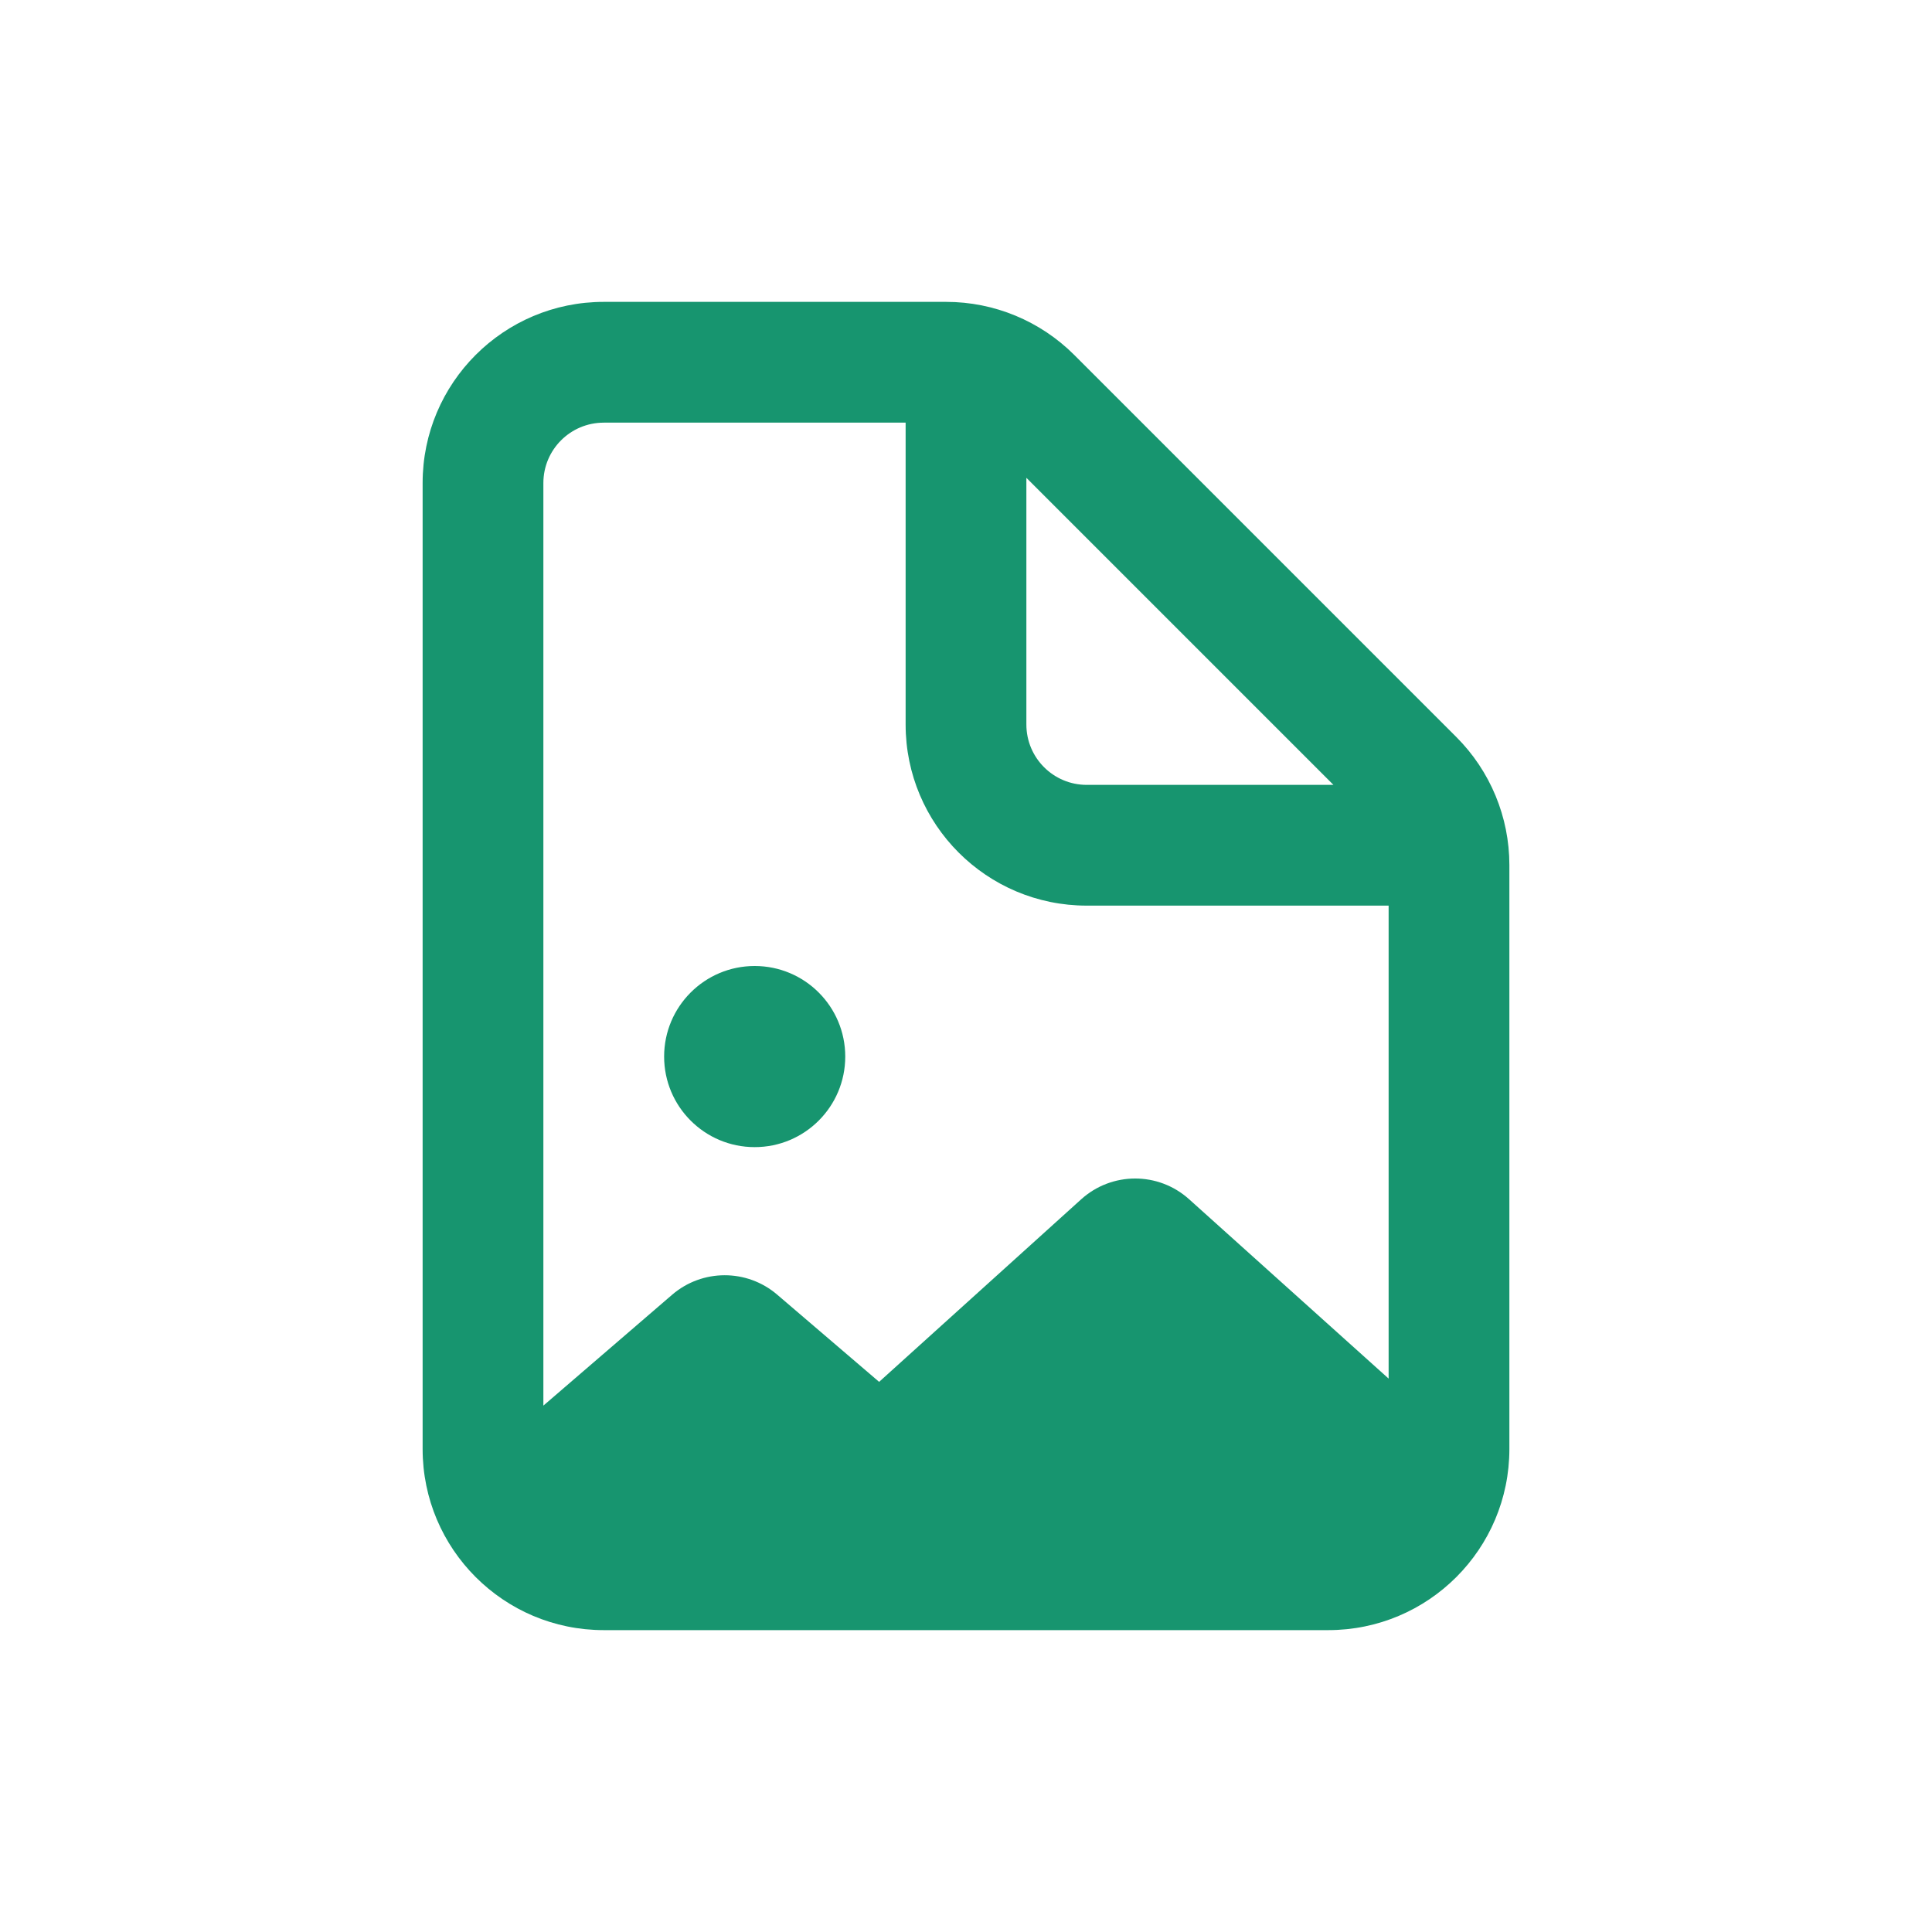
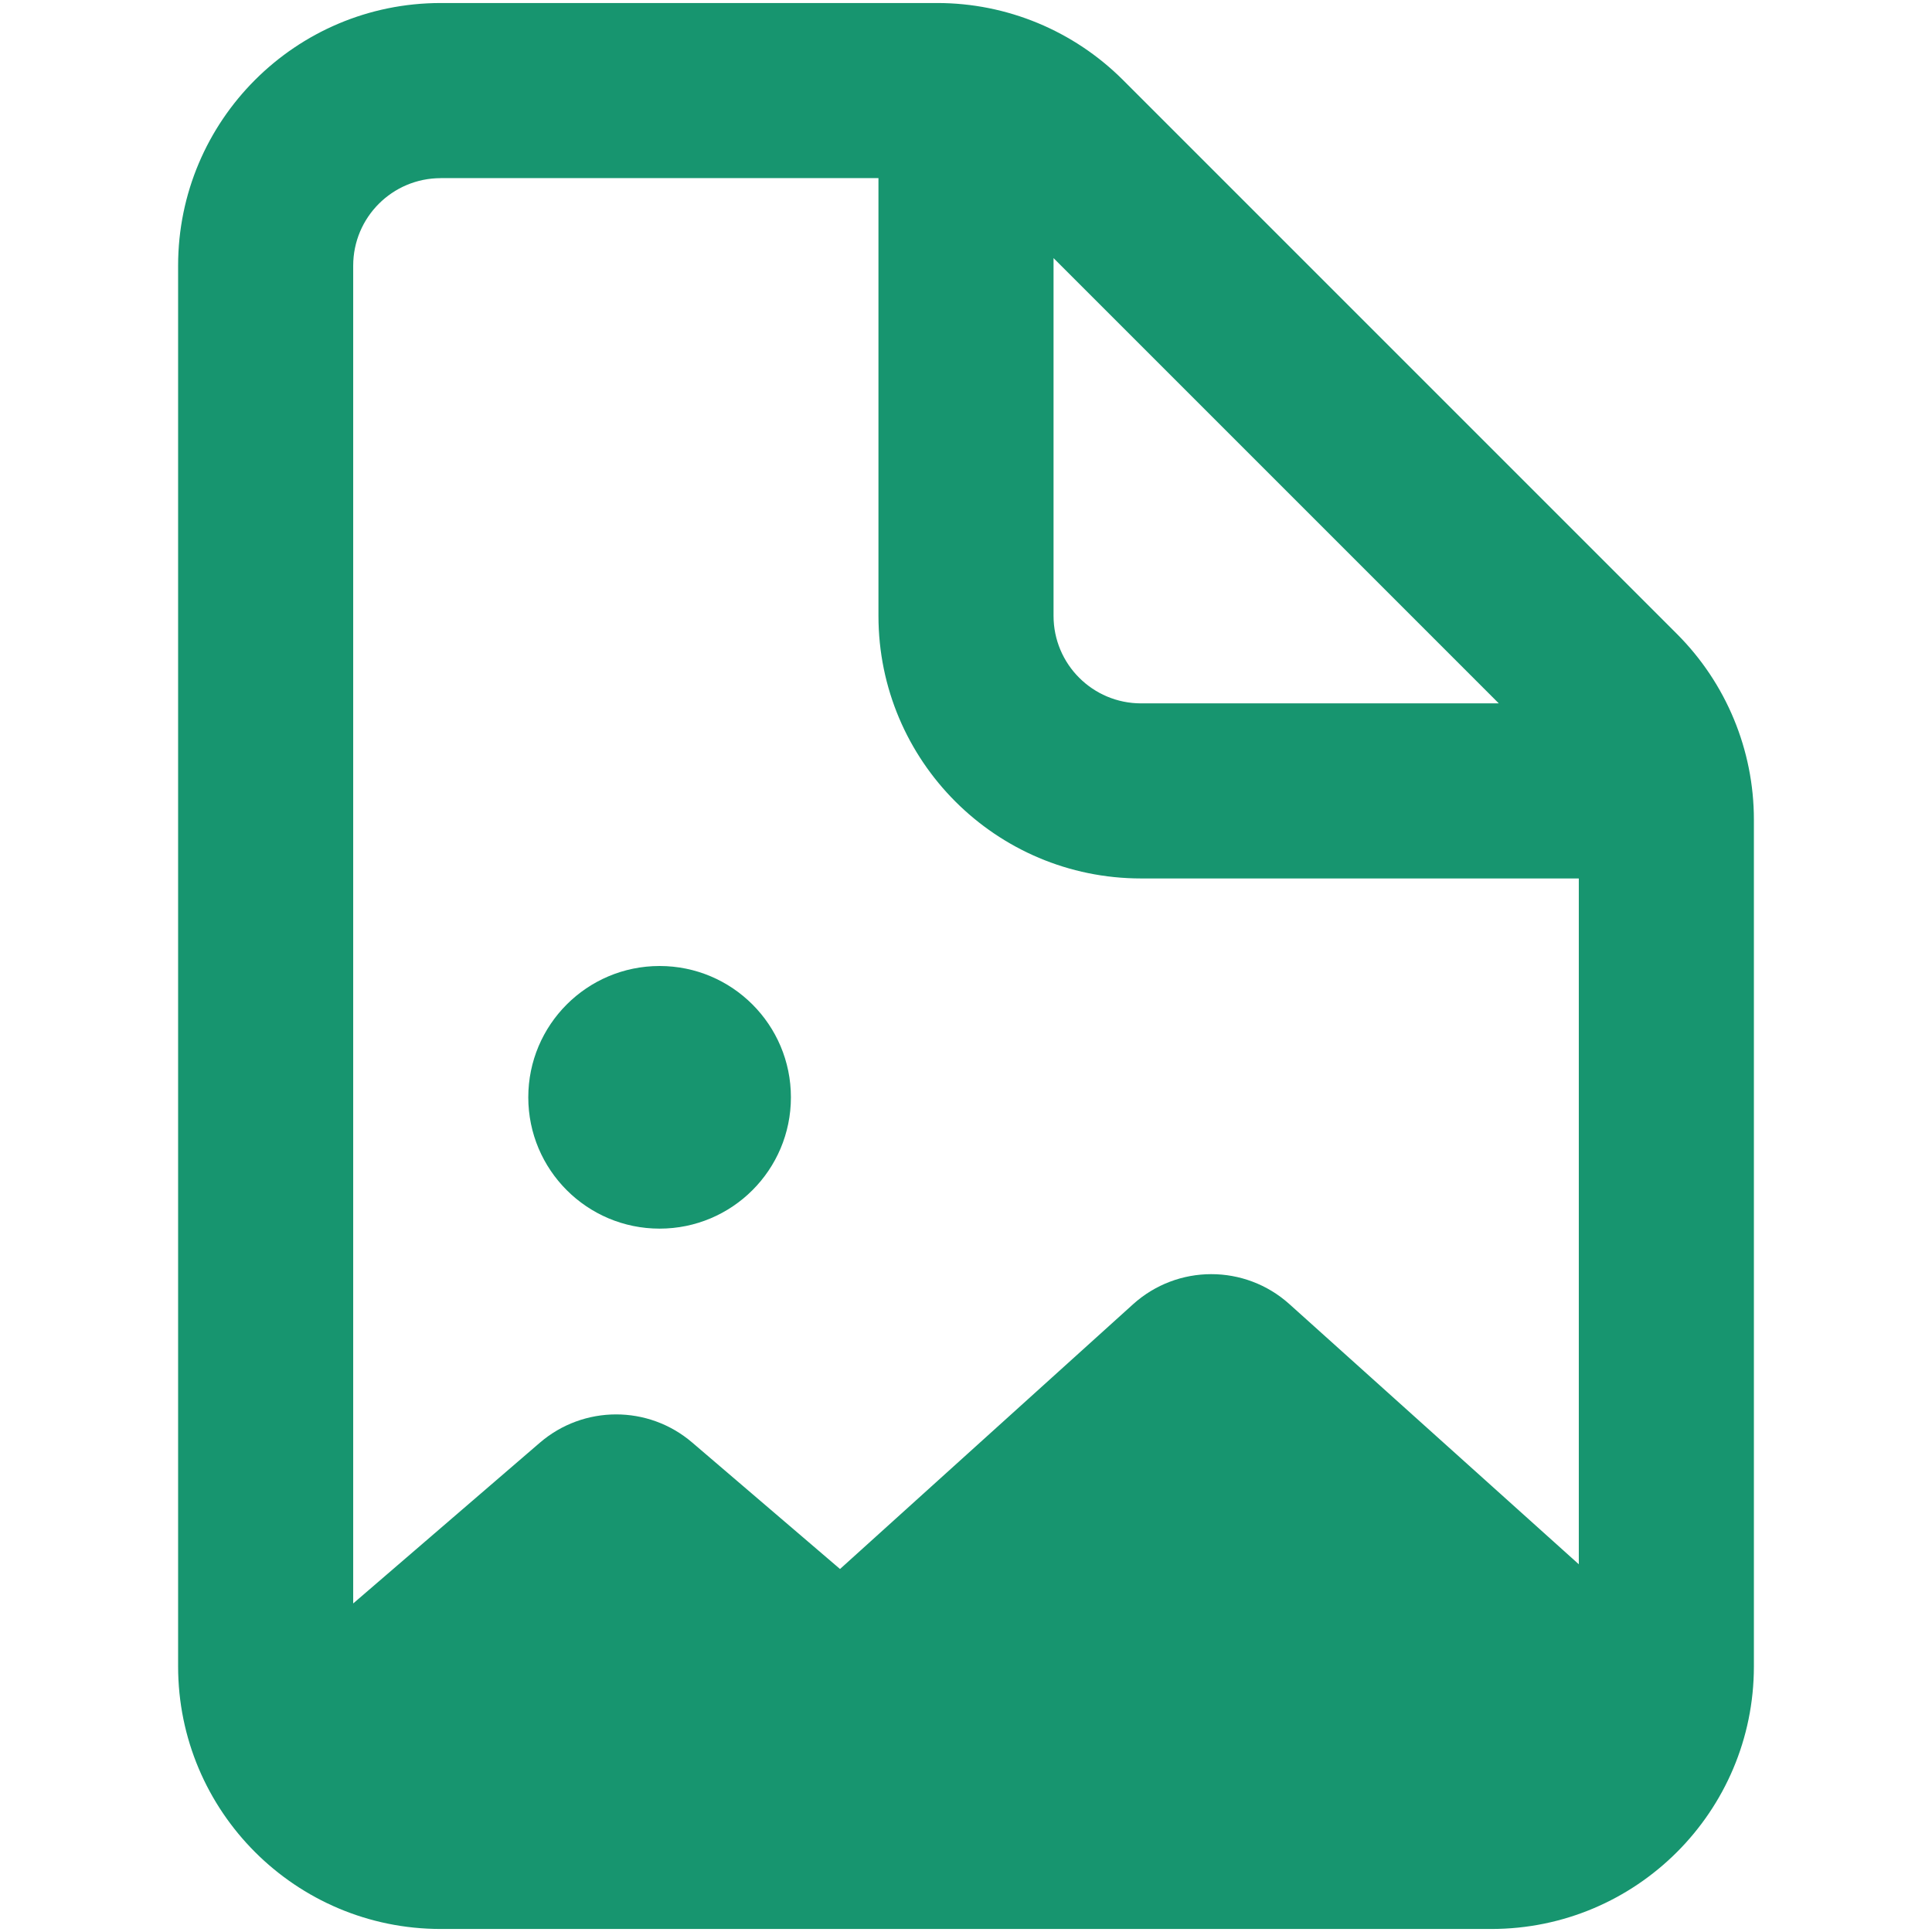
<svg xmlns="http://www.w3.org/2000/svg" viewBox="0,0,256,256" width="480px" height="480px" fill-rule="nonzero">
-   <g fill="#17956f" fill-rule="nonzero" stroke="none" stroke-width="1" stroke-linecap="butt" stroke-linejoin="miter" stroke-miterlimit="10" stroke-dasharray="" stroke-dashoffset="0" font-family="none" font-weight="none" font-size="none" text-anchor="none" style="mix-blend-mode: normal">
-     <g transform="scale(4,4)">
-       <path d="M20,10c-3.314,0 -6,2.686 -6,6v32c0,3.314 2.686,6 6,6h24c3.314,0 6,-2.686 6,-6v-19.344c0,-1.592 -0.633,-3.117 -1.758,-4.242l-12.656,-12.656c-1.126,-1.125 -2.651,-1.758 -4.242,-1.758zM20,14h10v10c0,3.314 2.686,6 6,6h10v15.668l-6.611,-5.943c-1.017,-0.915 -2.559,-0.913 -3.574,0.004l-6.693,6.047l-3.379,-2.891c-1.002,-0.857 -2.48,-0.854 -3.479,0.006l-4.264,3.672v-30.562c0,-1.105 0.895,-2 2,-2zM34,15.828l10.172,10.172h-8.172c-1.105,0 -2,-0.895 -2,-2zM25,32c-1.657,0 -3,1.343 -3,3c0,1.657 1.343,3 3,3c1.657,0 3,-1.343 3,-3c0,-1.657 -1.343,-3 -3,-3z" />
+   <g transform="translate(-57.6,-57.6) scale(1.45,1.45)">
+     <g fill="#17956f" fill-rule="nonzero" stroke="none" stroke-width="1" stroke-linecap="butt" stroke-linejoin="miter" stroke-miterlimit="10" stroke-dasharray="" stroke-dashoffset="0" font-family="none" font-weight="none" font-size="none" text-anchor="none" style="mix-blend-mode: normal">
+       <g transform="scale(4,4)">
+         <path d="M20,10c-3.314,0 -6,2.686 -6,6v32c0,3.314 2.686,6 6,6h24c3.314,0 6,-2.686 6,-6v-19.344c0,-1.592 -0.633,-3.117 -1.758,-4.242l-12.656,-12.656c-1.126,-1.125 -2.651,-1.758 -4.242,-1.758zM20,14h10v10c0,3.314 2.686,6 6,6h10v15.668l-6.611,-5.943c-1.017,-0.915 -2.559,-0.913 -3.574,0.004l-6.693,6.047l-3.379,-2.891c-1.002,-0.857 -2.48,-0.854 -3.479,0.006l-4.264,3.672v-30.562c0,-1.105 0.895,-2 2,-2zM34,15.828l10.172,10.172h-8.172c-1.105,0 -2,-0.895 -2,-2zM25,32c-1.657,0 -3,1.343 -3,3c0,1.657 1.343,3 3,3c1.657,0 3,-1.343 3,-3c0,-1.657 -1.343,-3 -3,-3z" />
+       </g>
    </g>
  </g>
</svg>
